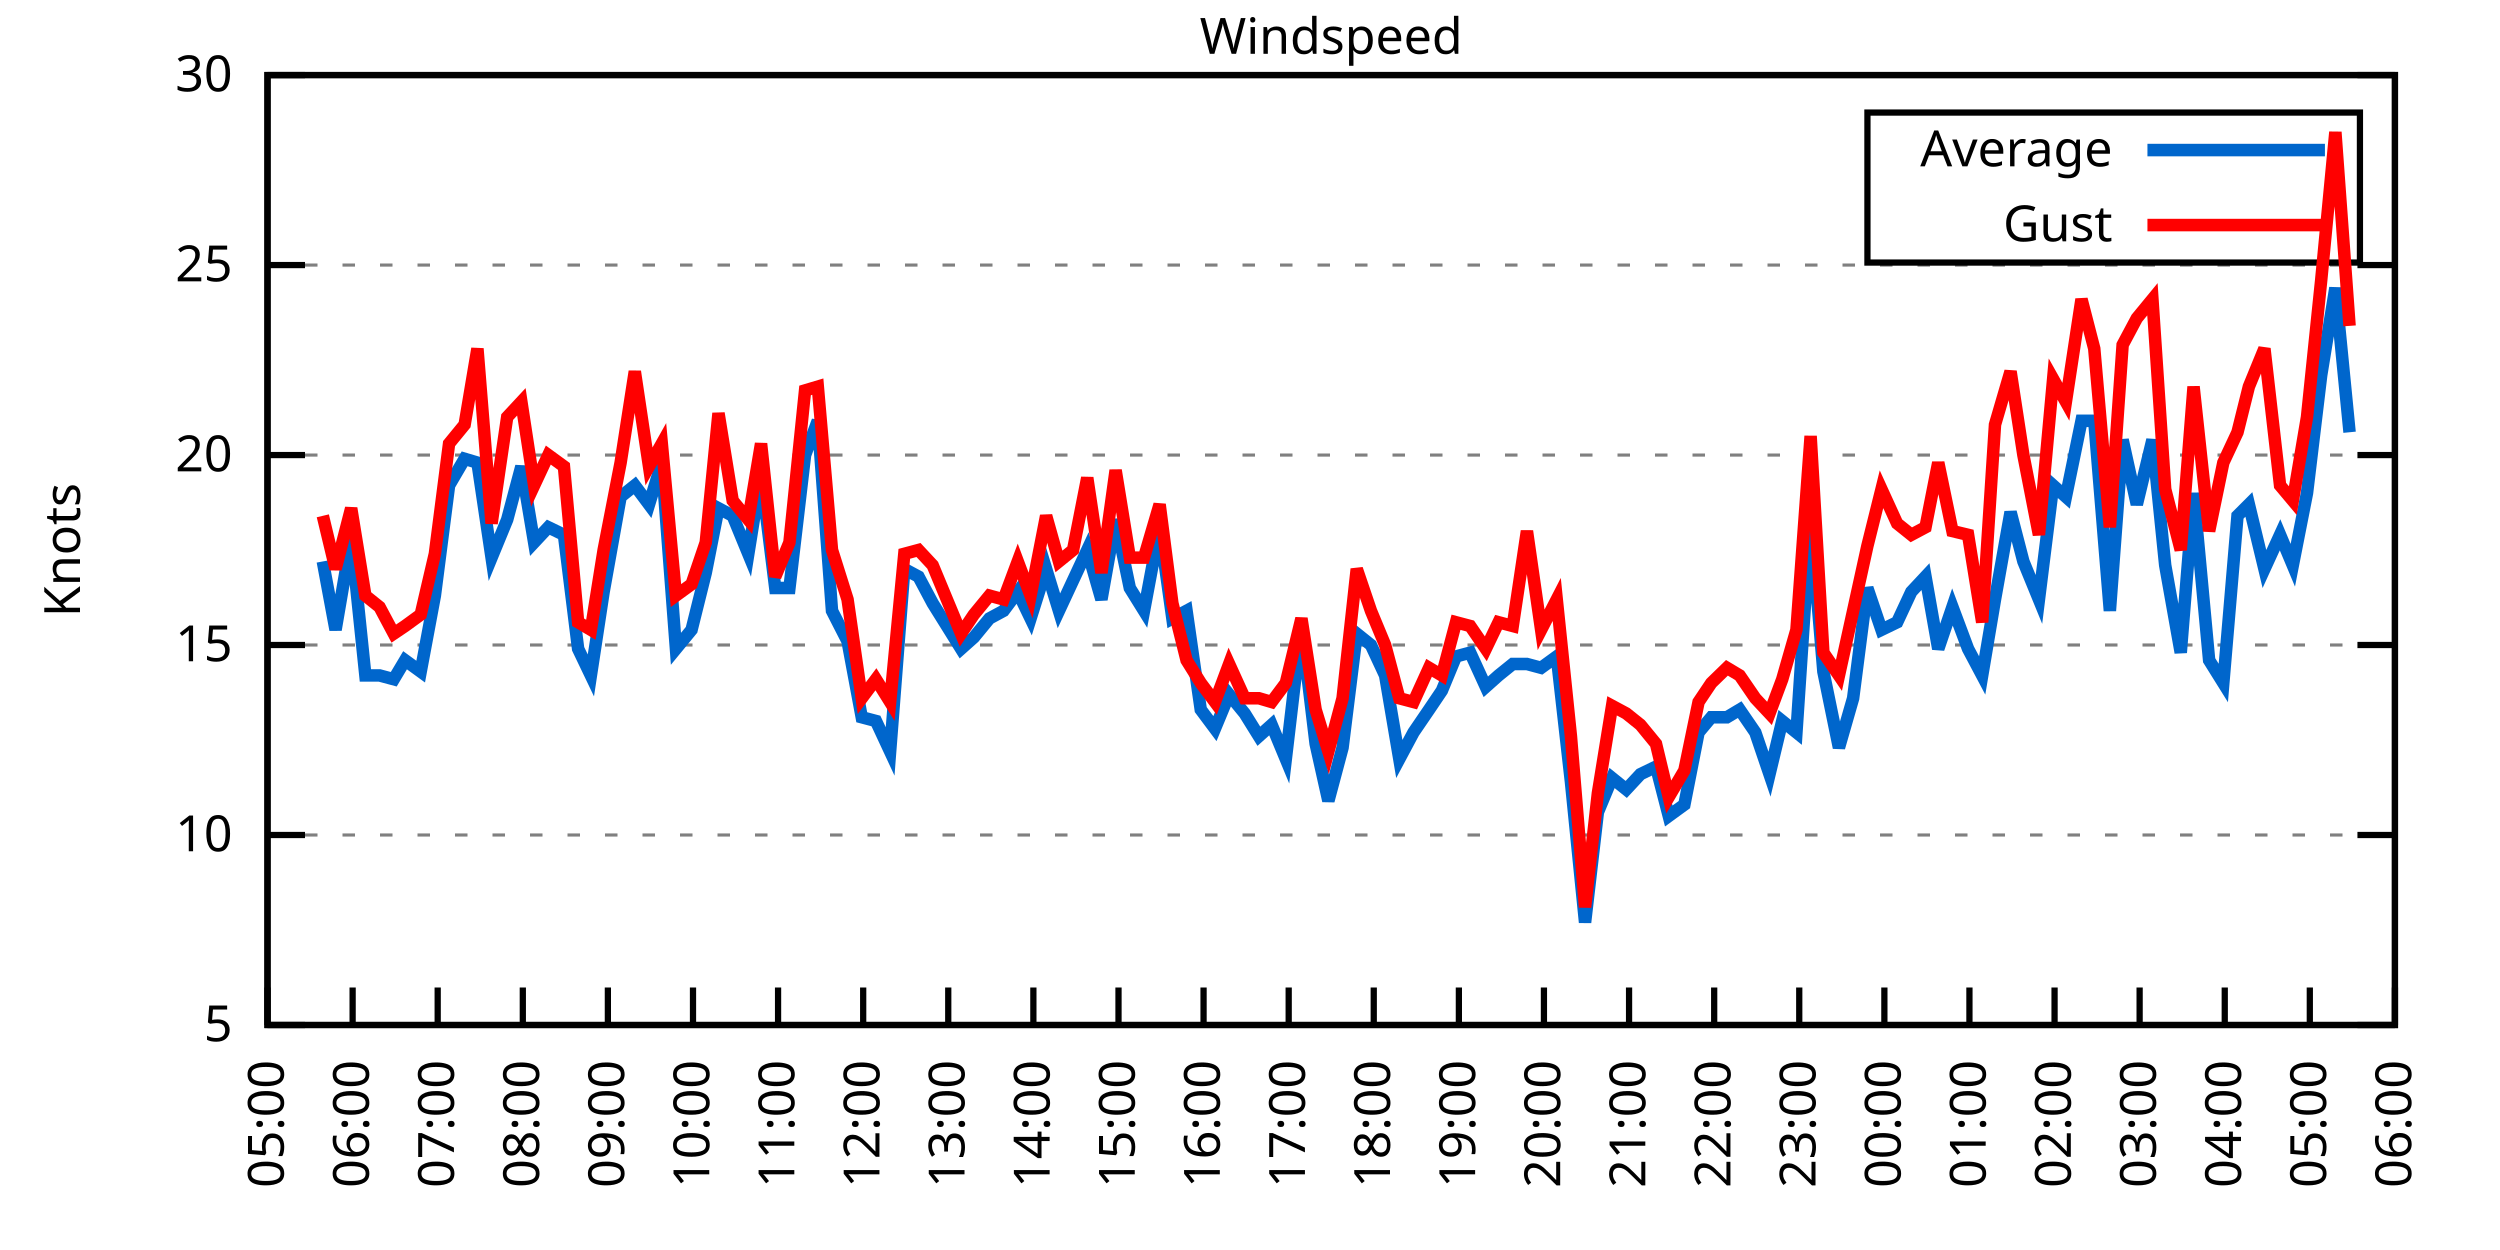
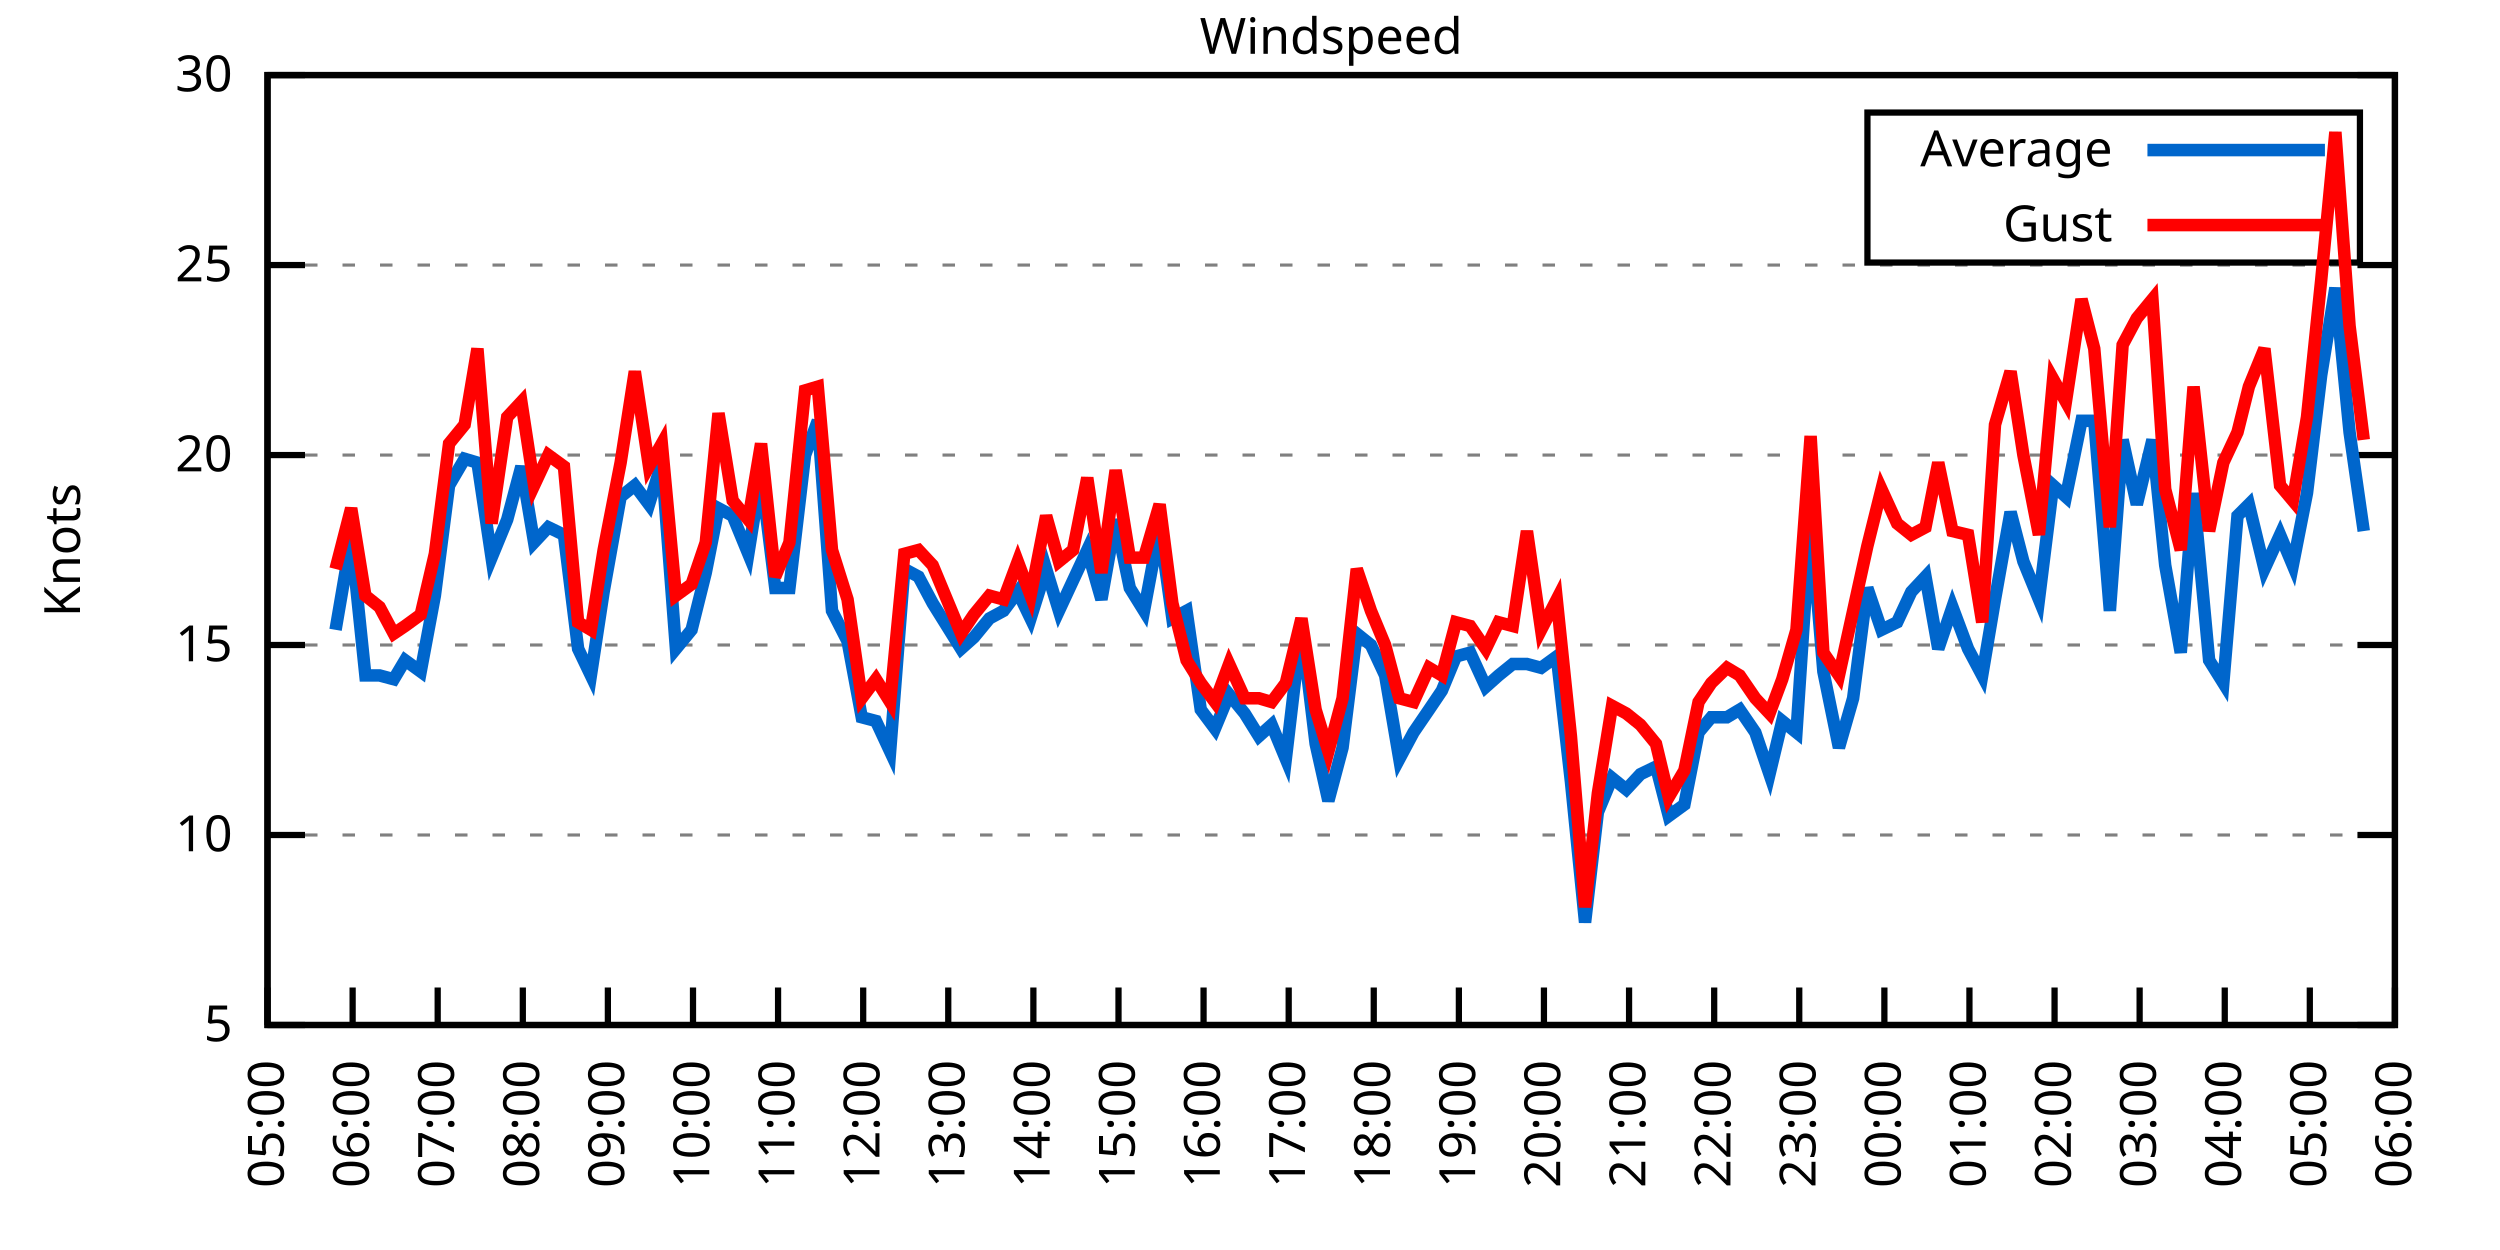
<svg xmlns="http://www.w3.org/2000/svg" xmlns:xlink="http://www.w3.org/1999/xlink" width="400" height="200" viewBox="0 0 400 200">
  <g id="gnuplot_canvas">
    <rect x="0" y="0" width="400" height="200" fill="none" />
    <defs>
      <circle id="gpDot" r="0.5" stroke-width="0.5" stroke="currentColor" />
      <path id="gpPt0" stroke-width="0.333" stroke="currentColor" d="M-1,0 h2 M0,-1 v2" />
      <path id="gpPt1" stroke-width="0.333" stroke="currentColor" d="M-1,-1 L1,1 M1,-1 L-1,1" />
      <path id="gpPt2" stroke-width="0.333" stroke="currentColor" d="M-1,0 L1,0 M0,-1 L0,1 M-1,-1 L1,1 M-1,1 L1,-1" />
      <rect id="gpPt3" stroke-width="0.333" stroke="currentColor" x="-1" y="-1" width="2" height="2" />
      <rect id="gpPt4" stroke-width="0.333" stroke="currentColor" fill="currentColor" x="-1" y="-1" width="2" height="2" />
      <circle id="gpPt5" stroke-width="0.333" stroke="currentColor" cx="0" cy="0" r="1" />
      <use xlink:href="#gpPt5" id="gpPt6" fill="currentColor" stroke="none" />
      <path id="gpPt7" stroke-width="0.333" stroke="currentColor" d="M0,-1.33 L-1.33,0.67 L1.33,0.67 z" />
      <use xlink:href="#gpPt7" id="gpPt8" fill="currentColor" stroke="none" />
      <use xlink:href="#gpPt7" id="gpPt9" stroke="currentColor" transform="rotate(180)" />
      <use xlink:href="#gpPt9" id="gpPt10" fill="currentColor" stroke="none" />
      <use xlink:href="#gpPt3" id="gpPt11" stroke="currentColor" transform="rotate(45)" />
      <use xlink:href="#gpPt11" id="gpPt12" fill="currentColor" stroke="none" />
      <path id="gpPt13" stroke-width="0.333" stroke="currentColor" d="M0,1.330 L1.265,0.411 L0.782,-1.067 L-0.782,-1.076 L-1.265,0.411 z" />
      <use xlink:href="#gpPt13" id="gpPt14" fill="currentColor" stroke="none" />
      <filter id="textbox" filterUnits="objectBoundingBox" x="0" y="0" height="1" width="1">
        <feFlood flood-color="white" flood-opacity="1" result="bgnd" />
        <feComposite in="SourceGraphic" in2="bgnd" operator="atop" />
      </filter>
      <filter id="greybox" filterUnits="objectBoundingBox" x="0" y="0" height="1" width="1">
        <feFlood flood-color="lightgrey" flood-opacity="1" result="grey" />
        <feComposite in="SourceGraphic" in2="grey" operator="atop" />
      </filter>
    </defs>
    <g fill="none" color="white" stroke="currentColor" stroke-width="1.00" stroke-linecap="butt" stroke-linejoin="miter">
</g>
    <g fill="none" color="black" stroke="currentColor" stroke-width="1.00" stroke-linecap="butt" stroke-linejoin="miter">
      <g stroke="none" shape-rendering="crispEdges">
        <polygon fill="rgb(255, 255, 255)" points="42.80,164.00 383.18,164.00 383.18,12.02 42.80,12.02 " />
      </g>
    </g>
    <g fill="none" color="black" stroke="currentColor" stroke-width="1.00" stroke-linecap="butt" stroke-linejoin="miter">
</g>
    <g fill="none" color="black" stroke="black" stroke-width="0.50" stroke-linecap="butt" stroke-linejoin="miter">
</g>
    <g fill="none" color="gray" stroke="currentColor" stroke-width="0.50" stroke-linecap="butt" stroke-linejoin="miter">
      <path stroke="gray" stroke-dasharray="2,4" class="gridline" d="M42.80,164.00 L383.19,164.00  " />
    </g>
    <g fill="none" color="gray" stroke="gray" stroke-width="1.00" stroke-linecap="butt" stroke-linejoin="miter">
</g>
    <g fill="none" color="black" stroke="currentColor" stroke-width="1.00" stroke-linecap="butt" stroke-linejoin="miter">
      <path stroke="black" d="M42.80,164.00 L48.80,164.00 M383.19,164.00 L377.19,164.00  " />
      <g transform="translate(37.20,166.60)" stroke="none" fill="black" font-family="Sans" font-size="8.00" text-anchor="end">
        <text>
          <tspan font-family="Sans"> 5</tspan>
        </text>
      </g>
    </g>
    <g fill="none" color="black" stroke="currentColor" stroke-width="1.00" stroke-linecap="butt" stroke-linejoin="miter">
</g>
    <g fill="none" color="black" stroke="black" stroke-width="0.50" stroke-linecap="butt" stroke-linejoin="miter">
</g>
    <g fill="none" color="gray" stroke="currentColor" stroke-width="0.50" stroke-linecap="butt" stroke-linejoin="miter">
      <path stroke="gray" stroke-dasharray="2,4" class="gridline" d="M42.80,133.60 L383.19,133.60  " />
    </g>
    <g fill="none" color="gray" stroke="gray" stroke-width="1.00" stroke-linecap="butt" stroke-linejoin="miter">
</g>
    <g fill="none" color="black" stroke="currentColor" stroke-width="1.00" stroke-linecap="butt" stroke-linejoin="miter">
      <path stroke="black" d="M42.80,133.60 L48.80,133.60 M383.19,133.60 L377.19,133.60  " />
      <g transform="translate(37.20,136.20)" stroke="none" fill="black" font-family="Sans" font-size="8.00" text-anchor="end">
        <text>
          <tspan font-family="Sans"> 10</tspan>
        </text>
      </g>
    </g>
    <g fill="none" color="black" stroke="currentColor" stroke-width="1.00" stroke-linecap="butt" stroke-linejoin="miter">
</g>
    <g fill="none" color="black" stroke="black" stroke-width="0.50" stroke-linecap="butt" stroke-linejoin="miter">
</g>
    <g fill="none" color="gray" stroke="currentColor" stroke-width="0.50" stroke-linecap="butt" stroke-linejoin="miter">
      <path stroke="gray" stroke-dasharray="2,4" class="gridline" d="M42.80,103.20 L383.19,103.20  " />
    </g>
    <g fill="none" color="gray" stroke="gray" stroke-width="1.00" stroke-linecap="butt" stroke-linejoin="miter">
</g>
    <g fill="none" color="black" stroke="currentColor" stroke-width="1.00" stroke-linecap="butt" stroke-linejoin="miter">
      <path stroke="black" d="M42.80,103.20 L48.80,103.20 M383.19,103.20 L377.19,103.20  " />
      <g transform="translate(37.20,105.80)" stroke="none" fill="black" font-family="Sans" font-size="8.00" text-anchor="end">
        <text>
          <tspan font-family="Sans"> 15</tspan>
        </text>
      </g>
    </g>
    <g fill="none" color="black" stroke="currentColor" stroke-width="1.00" stroke-linecap="butt" stroke-linejoin="miter">
</g>
    <g fill="none" color="black" stroke="black" stroke-width="0.50" stroke-linecap="butt" stroke-linejoin="miter">
</g>
    <g fill="none" color="gray" stroke="currentColor" stroke-width="0.50" stroke-linecap="butt" stroke-linejoin="miter">
      <path stroke="gray" stroke-dasharray="2,4" class="gridline" d="M42.80,72.81 L383.19,72.81  " />
    </g>
    <g fill="none" color="gray" stroke="gray" stroke-width="1.00" stroke-linecap="butt" stroke-linejoin="miter">
</g>
    <g fill="none" color="black" stroke="currentColor" stroke-width="1.00" stroke-linecap="butt" stroke-linejoin="miter">
      <path stroke="black" d="M42.80,72.81 L48.80,72.81 M383.19,72.81 L377.19,72.81  " />
      <g transform="translate(37.20,75.41)" stroke="none" fill="black" font-family="Sans" font-size="8.00" text-anchor="end">
        <text>
          <tspan font-family="Sans"> 20</tspan>
        </text>
      </g>
    </g>
    <g fill="none" color="black" stroke="currentColor" stroke-width="1.00" stroke-linecap="butt" stroke-linejoin="miter">
</g>
    <g fill="none" color="black" stroke="black" stroke-width="0.50" stroke-linecap="butt" stroke-linejoin="miter">
</g>
    <g fill="none" color="gray" stroke="currentColor" stroke-width="0.50" stroke-linecap="butt" stroke-linejoin="miter">
      <path stroke="gray" stroke-dasharray="2,4" class="gridline" d="M42.80,42.41 L383.19,42.41  " />
    </g>
    <g fill="none" color="gray" stroke="gray" stroke-width="1.00" stroke-linecap="butt" stroke-linejoin="miter">
</g>
    <g fill="none" color="black" stroke="currentColor" stroke-width="1.00" stroke-linecap="butt" stroke-linejoin="miter">
      <path stroke="black" d="M42.80,42.41 L48.80,42.41 M383.19,42.41 L377.19,42.41  " />
      <g transform="translate(37.20,45.01)" stroke="none" fill="black" font-family="Sans" font-size="8.00" text-anchor="end">
        <text>
          <tspan font-family="Sans"> 25</tspan>
        </text>
      </g>
    </g>
    <g fill="none" color="black" stroke="currentColor" stroke-width="1.00" stroke-linecap="butt" stroke-linejoin="miter">
</g>
    <g fill="none" color="black" stroke="black" stroke-width="0.50" stroke-linecap="butt" stroke-linejoin="miter">
</g>
    <g fill="none" color="gray" stroke="currentColor" stroke-width="0.50" stroke-linecap="butt" stroke-linejoin="miter">
      <path stroke="gray" stroke-dasharray="2,4" class="gridline" d="M42.80,12.01 L383.19,12.01  " />
    </g>
    <g fill="none" color="gray" stroke="gray" stroke-width="1.00" stroke-linecap="butt" stroke-linejoin="miter">
</g>
    <g fill="none" color="black" stroke="currentColor" stroke-width="1.00" stroke-linecap="butt" stroke-linejoin="miter">
      <path stroke="black" d="M42.80,12.01 L48.80,12.01 M383.19,12.01 L377.19,12.01  " />
      <g transform="translate(37.20,14.61)" stroke="none" fill="black" font-family="Sans" font-size="8.00" text-anchor="end">
        <text>
          <tspan font-family="Sans"> 30</tspan>
        </text>
      </g>
    </g>
    <g fill="none" color="black" stroke="currentColor" stroke-width="1.00" stroke-linecap="butt" stroke-linejoin="miter">
      <path stroke="black" d="M42.80,164.00 L42.80,158.00  " />
      <g transform="translate(45.40,169.60) rotate(270.00)" stroke="none" fill="black" font-family="Sans" font-size="8.00" text-anchor="end">
        <text>
          <tspan font-family="Sans">05:00</tspan>
        </text>
      </g>
    </g>
    <g fill="none" color="black" stroke="currentColor" stroke-width="1.00" stroke-linecap="butt" stroke-linejoin="miter">
      <path stroke="black" d="M56.42,164.00 L56.42,158.00  " />
      <g transform="translate(59.02,169.60) rotate(270.00)" stroke="none" fill="black" font-family="Sans" font-size="8.00" text-anchor="end">
        <text>
          <tspan font-family="Sans">06:00</tspan>
        </text>
      </g>
    </g>
    <g fill="none" color="black" stroke="currentColor" stroke-width="1.00" stroke-linecap="butt" stroke-linejoin="miter">
      <path stroke="black" d="M70.03,164.00 L70.03,158.00  " />
      <g transform="translate(72.63,169.60) rotate(270.00)" stroke="none" fill="black" font-family="Sans" font-size="8.00" text-anchor="end">
        <text>
          <tspan font-family="Sans">07:00</tspan>
        </text>
      </g>
    </g>
    <g fill="none" color="black" stroke="currentColor" stroke-width="1.00" stroke-linecap="butt" stroke-linejoin="miter">
      <path stroke="black" d="M83.65,164.00 L83.65,158.00  " />
      <g transform="translate(86.25,169.60) rotate(270.00)" stroke="none" fill="black" font-family="Sans" font-size="8.00" text-anchor="end">
        <text>
          <tspan font-family="Sans">08:00</tspan>
        </text>
      </g>
    </g>
    <g fill="none" color="black" stroke="currentColor" stroke-width="1.00" stroke-linecap="butt" stroke-linejoin="miter">
      <path stroke="black" d="M97.26,164.00 L97.26,158.00  " />
      <g transform="translate(99.86,169.60) rotate(270.00)" stroke="none" fill="black" font-family="Sans" font-size="8.00" text-anchor="end">
        <text>
          <tspan font-family="Sans">09:00</tspan>
        </text>
      </g>
    </g>
    <g fill="none" color="black" stroke="currentColor" stroke-width="1.00" stroke-linecap="butt" stroke-linejoin="miter">
      <path stroke="black" d="M110.88,164.00 L110.88,158.00  " />
      <g transform="translate(113.48,169.60) rotate(270.00)" stroke="none" fill="black" font-family="Sans" font-size="8.00" text-anchor="end">
        <text>
          <tspan font-family="Sans">10:00</tspan>
        </text>
      </g>
    </g>
    <g fill="none" color="black" stroke="currentColor" stroke-width="1.00" stroke-linecap="butt" stroke-linejoin="miter">
      <path stroke="black" d="M124.49,164.00 L124.49,158.00  " />
      <g transform="translate(127.09,169.60) rotate(270.00)" stroke="none" fill="black" font-family="Sans" font-size="8.00" text-anchor="end">
        <text>
          <tspan font-family="Sans">11:00</tspan>
        </text>
      </g>
    </g>
    <g fill="none" color="black" stroke="currentColor" stroke-width="1.00" stroke-linecap="butt" stroke-linejoin="miter">
      <path stroke="black" d="M138.11,164.00 L138.11,158.00  " />
      <g transform="translate(140.71,169.60) rotate(270.00)" stroke="none" fill="black" font-family="Sans" font-size="8.00" text-anchor="end">
        <text>
          <tspan font-family="Sans">12:00</tspan>
        </text>
      </g>
    </g>
    <g fill="none" color="black" stroke="currentColor" stroke-width="1.00" stroke-linecap="butt" stroke-linejoin="miter">
      <path stroke="black" d="M151.72,164.00 L151.72,158.00  " />
      <g transform="translate(154.32,169.60) rotate(270.00)" stroke="none" fill="black" font-family="Sans" font-size="8.00" text-anchor="end">
        <text>
          <tspan font-family="Sans">13:00</tspan>
        </text>
      </g>
    </g>
    <g fill="none" color="black" stroke="currentColor" stroke-width="1.00" stroke-linecap="butt" stroke-linejoin="miter">
      <path stroke="black" d="M165.34,164.00 L165.34,158.00  " />
      <g transform="translate(167.94,169.60) rotate(270.00)" stroke="none" fill="black" font-family="Sans" font-size="8.00" text-anchor="end">
        <text>
          <tspan font-family="Sans">14:00</tspan>
        </text>
      </g>
    </g>
    <g fill="none" color="black" stroke="currentColor" stroke-width="1.00" stroke-linecap="butt" stroke-linejoin="miter">
      <path stroke="black" d="M178.96,164.00 L178.96,158.00  " />
      <g transform="translate(181.56,169.60) rotate(270.00)" stroke="none" fill="black" font-family="Sans" font-size="8.00" text-anchor="end">
        <text>
          <tspan font-family="Sans">15:00</tspan>
        </text>
      </g>
    </g>
    <g fill="none" color="black" stroke="currentColor" stroke-width="1.00" stroke-linecap="butt" stroke-linejoin="miter">
      <path stroke="black" d="M192.57,164.00 L192.57,158.00  " />
      <g transform="translate(195.17,169.60) rotate(270.00)" stroke="none" fill="black" font-family="Sans" font-size="8.00" text-anchor="end">
        <text>
          <tspan font-family="Sans">16:00</tspan>
        </text>
      </g>
    </g>
    <g fill="none" color="black" stroke="currentColor" stroke-width="1.00" stroke-linecap="butt" stroke-linejoin="miter">
      <path stroke="black" d="M206.19,164.00 L206.19,158.00  " />
      <g transform="translate(208.79,169.60) rotate(270.00)" stroke="none" fill="black" font-family="Sans" font-size="8.00" text-anchor="end">
        <text>
          <tspan font-family="Sans">17:00</tspan>
        </text>
      </g>
    </g>
    <g fill="none" color="black" stroke="currentColor" stroke-width="1.00" stroke-linecap="butt" stroke-linejoin="miter">
      <path stroke="black" d="M219.80,164.00 L219.80,158.00  " />
      <g transform="translate(222.40,169.60) rotate(270.00)" stroke="none" fill="black" font-family="Sans" font-size="8.00" text-anchor="end">
        <text>
          <tspan font-family="Sans">18:00</tspan>
        </text>
      </g>
    </g>
    <g fill="none" color="black" stroke="currentColor" stroke-width="1.00" stroke-linecap="butt" stroke-linejoin="miter">
      <path stroke="black" d="M233.42,164.00 L233.42,158.00  " />
      <g transform="translate(236.02,169.60) rotate(270.00)" stroke="none" fill="black" font-family="Sans" font-size="8.00" text-anchor="end">
        <text>
          <tspan font-family="Sans">19:00</tspan>
        </text>
      </g>
    </g>
    <g fill="none" color="black" stroke="currentColor" stroke-width="1.00" stroke-linecap="butt" stroke-linejoin="miter">
      <path stroke="black" d="M247.03,164.00 L247.03,158.00  " />
      <g transform="translate(249.63,169.60) rotate(270.00)" stroke="none" fill="black" font-family="Sans" font-size="8.00" text-anchor="end">
        <text>
          <tspan font-family="Sans">20:00</tspan>
        </text>
      </g>
    </g>
    <g fill="none" color="black" stroke="currentColor" stroke-width="1.00" stroke-linecap="butt" stroke-linejoin="miter">
      <path stroke="black" d="M260.65,164.00 L260.65,158.00  " />
      <g transform="translate(263.25,169.60) rotate(270.00)" stroke="none" fill="black" font-family="Sans" font-size="8.00" text-anchor="end">
        <text>
          <tspan font-family="Sans">21:00</tspan>
        </text>
      </g>
    </g>
    <g fill="none" color="black" stroke="currentColor" stroke-width="1.00" stroke-linecap="butt" stroke-linejoin="miter">
      <path stroke="black" d="M274.27,164.00 L274.27,158.00  " />
      <g transform="translate(276.87,169.60) rotate(270.00)" stroke="none" fill="black" font-family="Sans" font-size="8.00" text-anchor="end">
        <text>
          <tspan font-family="Sans">22:00</tspan>
        </text>
      </g>
    </g>
    <g fill="none" color="black" stroke="currentColor" stroke-width="1.00" stroke-linecap="butt" stroke-linejoin="miter">
      <path stroke="black" d="M287.88,164.00 L287.88,158.00  " />
      <g transform="translate(290.48,169.60) rotate(270.00)" stroke="none" fill="black" font-family="Sans" font-size="8.00" text-anchor="end">
        <text>
          <tspan font-family="Sans">23:00</tspan>
        </text>
      </g>
    </g>
    <g fill="none" color="black" stroke="currentColor" stroke-width="1.00" stroke-linecap="butt" stroke-linejoin="miter">
      <path stroke="black" d="M301.50,164.00 L301.50,158.00  " />
      <g transform="translate(304.10,169.60) rotate(270.00)" stroke="none" fill="black" font-family="Sans" font-size="8.00" text-anchor="end">
        <text>
          <tspan font-family="Sans">00:00</tspan>
        </text>
      </g>
    </g>
    <g fill="none" color="black" stroke="currentColor" stroke-width="1.00" stroke-linecap="butt" stroke-linejoin="miter">
      <path stroke="black" d="M315.11,164.00 L315.11,158.00  " />
      <g transform="translate(317.71,169.60) rotate(270.00)" stroke="none" fill="black" font-family="Sans" font-size="8.00" text-anchor="end">
        <text>
          <tspan font-family="Sans">01:00</tspan>
        </text>
      </g>
    </g>
    <g fill="none" color="black" stroke="currentColor" stroke-width="1.00" stroke-linecap="butt" stroke-linejoin="miter">
      <path stroke="black" d="M328.73,164.00 L328.73,158.00  " />
      <g transform="translate(331.33,169.60) rotate(270.00)" stroke="none" fill="black" font-family="Sans" font-size="8.00" text-anchor="end">
        <text>
          <tspan font-family="Sans">02:00</tspan>
        </text>
      </g>
    </g>
    <g fill="none" color="black" stroke="currentColor" stroke-width="1.00" stroke-linecap="butt" stroke-linejoin="miter">
      <path stroke="black" d="M342.34,164.00 L342.34,158.00  " />
      <g transform="translate(344.94,169.60) rotate(270.00)" stroke="none" fill="black" font-family="Sans" font-size="8.00" text-anchor="end">
        <text>
          <tspan font-family="Sans">03:00</tspan>
        </text>
      </g>
    </g>
    <g fill="none" color="black" stroke="currentColor" stroke-width="1.00" stroke-linecap="butt" stroke-linejoin="miter">
      <path stroke="black" d="M355.96,164.00 L355.96,158.00  " />
      <g transform="translate(358.56,169.60) rotate(270.00)" stroke="none" fill="black" font-family="Sans" font-size="8.00" text-anchor="end">
        <text>
          <tspan font-family="Sans">04:00</tspan>
        </text>
      </g>
    </g>
    <g fill="none" color="black" stroke="currentColor" stroke-width="1.00" stroke-linecap="butt" stroke-linejoin="miter">
      <path stroke="black" d="M369.57,164.00 L369.57,158.00  " />
      <g transform="translate(372.17,169.60) rotate(270.00)" stroke="none" fill="black" font-family="Sans" font-size="8.00" text-anchor="end">
        <text>
          <tspan font-family="Sans">05:00</tspan>
        </text>
      </g>
    </g>
    <g fill="none" color="black" stroke="currentColor" stroke-width="1.00" stroke-linecap="butt" stroke-linejoin="miter">
      <path stroke="black" d="M383.19,164.00 L383.19,158.00  " />
      <g transform="translate(385.79,169.60) rotate(270.00)" stroke="none" fill="black" font-family="Sans" font-size="8.00" text-anchor="end">
        <text>
          <tspan font-family="Sans">06:00</tspan>
        </text>
      </g>
    </g>
    <g fill="none" color="black" stroke="currentColor" stroke-width="1.00" stroke-linecap="butt" stroke-linejoin="miter">
</g>
    <g fill="none" color="black" stroke="currentColor" stroke-width="1.00" stroke-linecap="butt" stroke-linejoin="miter">
      <path stroke="black" d="M42.80,12.01 L42.80,164.00 L383.19,164.00 L383.19,12.01 L42.80,12.01 Z  " />
    </g>
    <g fill="none" color="black" stroke="currentColor" stroke-width="1.00" stroke-linecap="butt" stroke-linejoin="miter">
</g>
    <g fill="none" color="black" stroke="currentColor" stroke-width="1.00" stroke-linecap="butt" stroke-linejoin="miter">
      <path stroke="black" d="M298.79,42.01 L298.79,18.01 L377.59,18.01 L377.59,42.01 L298.79,42.01 Z  " />
    </g>
    <g id="Windspeed_plot_1">
      <g fill="none" color="white" stroke="black" stroke-width="2.00" stroke-linecap="butt" stroke-linejoin="miter">
</g>
      <g fill="none" color="black" stroke="currentColor" stroke-width="2.00" stroke-linecap="butt" stroke-linejoin="miter">
        <g transform="translate(337.99,26.61)" stroke="none" fill="black" font-family="Sans" font-size="8.00" text-anchor="end">
          <text>
            <tspan font-family="Sans">Average</tspan>
          </text>
        </g>
      </g>
      <g fill="none" color="black" stroke="currentColor" stroke-width="2.00" stroke-linecap="butt" stroke-linejoin="miter">
-         <path stroke="rgb(  0, 102, 204)" d="M343.59,24.01 L371.99,24.01 M51.65,89.83 L53.69,100.77 L56.19,86.18 L58.46,108.07 L60.73,108.07 L63.00,108.68   L64.81,105.64 L67.31,107.46 L69.58,95.30 L71.85,77.67 L74.34,73.41 L76.39,74.02 L78.65,89.22 L81.15,83.14   L83.42,74.63 L85.46,86.79 L87.73,84.36 L90.23,85.57 L92.50,103.81 L94.54,108.07 L96.58,94.69 L99.30,79.49   L101.57,77.67 L103.84,80.71 L105.89,74.02 L108.15,103.81 L110.65,100.77 L112.92,91.65 L114.96,81.32 L117.23,82.53   L119.73,88.61 L121.77,75.85 L124.04,94.08 L126.31,94.08 L128.81,72.81 L130.85,67.33 L133.12,97.73 L135.61,102.60   L137.88,114.76 L140.15,115.36 L142.42,120.23 L144.69,91.04 L146.96,92.26 L149.23,96.52 L151.50,100.16 L153.77,103.81   L155.81,101.99 L158.31,98.95 L160.57,97.73 L162.84,94.69 L164.89,98.95 L167.38,91.04 L169.43,97.73 L171.69,92.87   L173.96,88.00 L176.23,95.91 L178.50,83.14 L180.77,94.08 L183.04,97.73 L185.54,84.36 L187.58,98.95 L189.85,97.73   L192.12,113.54 L194.39,116.58 L196.66,111.11 L199.15,114.15 L201.42,117.80 L203.46,115.97 L205.73,121.44 L208.23,100.16   L210.50,119.01 L212.54,128.13 L214.81,119.62 L217.08,101.38 L219.35,103.20 L221.62,108.07 L223.89,121.44 L226.16,117.19   L228.65,113.54 L230.70,110.50 L232.96,105.03 L235.23,104.42 L237.73,109.89 L239.77,108.07 L242.04,106.24 L244.31,106.24   L246.58,106.85 L249.08,105.03 L251.35,125.09 L253.61,147.59 L255.66,129.95 L257.93,124.48 L260.20,126.31 L262.47,123.87   L264.96,122.66 L267.00,130.56 L269.50,128.74 L271.77,117.19 L273.81,114.76 L276.31,114.76 L278.35,113.54 L280.85,117.19   L283.12,123.87 L285.16,115.36 L287.43,117.19 L289.70,83.14 L291.74,107.46 L294.23,119.62 L296.50,111.72 L298.77,94.08   L301.04,100.77 L303.54,99.56 L305.81,94.69 L308.08,92.26 L310.12,103.81 L312.39,97.12 L314.89,103.81 L317.15,108.07   L319.20,95.91 L321.69,81.93 L323.74,89.83 L326.23,95.91 L328.50,77.67 L330.54,79.49 L333.04,67.33 L335.08,67.33   L337.58,97.73 L339.62,70.37 L341.89,80.71 L344.39,70.37 L346.43,90.44 L348.92,104.42 L350.97,78.89 L353.46,105.64   L355.73,109.28 L358.00,82.53 L359.82,80.71 L362.31,91.04 L364.81,85.57 L366.85,90.44 L369.12,78.89 L371.39,60.04   L373.66,46.06 L375.93,69.16  " />
+         <path stroke="rgb(  0, 102, 204)" d="M343.59,24.01 L371.99,24.01 M53.69,100.77 L56.19,86.18 L58.46,108.07 L60.73,108.07 L63.00,108.68 L64.81,105.64   L67.31,107.46 L69.58,95.30 L71.85,77.67 L74.34,73.41 L76.39,74.02 L78.65,89.22 L81.15,83.14 L83.42,74.63   L85.46,86.79 L87.73,84.36 L90.23,85.57 L92.50,103.81 L94.54,108.07 L96.58,94.69 L99.30,79.49 L101.57,77.67   L103.84,80.71 L105.89,74.02 L108.15,103.81 L110.65,100.77 L112.92,91.65 L114.96,81.32 L117.23,82.53 L119.73,88.61   L121.77,75.85 L124.04,94.08 L126.31,94.08 L128.81,72.81 L130.85,67.33 L133.12,97.73 L135.61,102.60 L137.88,114.76   L140.15,115.36 L142.42,120.23 L144.69,91.04 L146.96,92.26 L149.23,96.52 L151.50,100.16 L153.77,103.81 L155.81,101.99   L158.31,98.95 L160.57,97.73 L162.84,94.69 L164.89,98.95 L167.38,91.04 L169.43,97.73 L171.69,92.87 L173.96,88.00   L176.23,95.91 L178.50,83.14 L180.77,94.08 L183.04,97.73 L185.54,84.36 L187.58,98.95 L189.85,97.73 L192.12,113.54   L194.39,116.58 L196.66,111.11 L199.15,114.15 L201.42,117.80 L203.46,115.97 L205.73,121.44 L208.23,100.16 L210.50,119.01   L212.54,128.13 L214.81,119.62 L217.08,101.38 L219.35,103.20 L221.62,108.07 L223.89,121.44 L226.16,117.19 L228.65,113.54   L230.70,110.50 L232.96,105.03 L235.23,104.42 L237.73,109.89 L239.77,108.07 L242.04,106.24 L244.31,106.24 L246.58,106.85   L249.08,105.03 L251.35,125.09 L253.61,147.59 L255.66,129.95 L257.93,124.48 L260.20,126.31 L262.47,123.87 L264.96,122.66   L267.00,130.56 L269.50,128.74 L271.77,117.19 L273.81,114.76 L276.31,114.76 L278.35,113.54 L280.85,117.19 L283.12,123.87   L285.16,115.36 L287.43,117.19 L289.70,83.14 L291.74,107.46 L294.23,119.62 L296.50,111.72 L298.77,94.08 L301.04,100.77   L303.54,99.56 L305.81,94.69 L308.08,92.26 L310.12,103.81 L312.39,97.12 L314.89,103.81 L317.15,108.07 L319.20,95.91   L321.69,81.93 L323.74,89.83 L326.23,95.91 L328.50,77.67 L330.54,79.49 L333.04,67.33 L335.08,67.33 L337.58,97.73   L339.62,70.37 L341.89,80.71 L344.39,70.37 L346.43,90.44 L348.92,104.42 L350.97,78.89 L353.46,105.64 L355.73,109.28   L358.00,82.53 L359.82,80.71 L362.31,91.04 L364.81,85.57 L366.85,90.44 L369.12,78.89 L371.39,60.04 L373.66,46.06   L375.93,69.16 L378.20,84.97  " />
      </g>
    </g>
    <g id="Windspeed_plot_2">
      <g fill="none" color="black" stroke="currentColor" stroke-width="2.00" stroke-linecap="butt" stroke-linejoin="miter">
        <g transform="translate(337.99,38.61)" stroke="none" fill="black" font-family="Sans" font-size="8.00" text-anchor="end">
          <text>
            <tspan font-family="Sans">Gust</tspan>
          </text>
        </g>
      </g>
      <g fill="none" color="black" stroke="currentColor" stroke-width="2.00" stroke-linecap="butt" stroke-linejoin="miter">
-         <path stroke="rgb(255,   0,   0)" d="M343.59,36.01 L371.99,36.01 M51.65,82.53 L53.69,91.04 L56.19,81.32 L58.46,95.30 L60.73,97.12 L63.00,101.38   L64.81,100.16 L67.31,98.34 L69.58,88.61 L71.85,70.98 L74.34,67.94 L76.39,55.78 L78.65,83.75 L81.15,66.73   L83.42,64.29 L85.46,77.67 L87.73,72.81 L90.23,74.63 L92.50,99.56 L94.54,100.77 L96.58,88.00 L99.30,74.02   L101.57,59.43 L103.84,74.63 L105.89,70.98 L108.15,95.30 L110.65,93.48 L112.92,86.79 L114.96,66.12 L117.23,80.10   L119.73,83.14 L121.77,70.98 L124.04,92.26 L126.31,86.79 L128.81,62.47 L130.85,61.86 L133.12,88.00 L135.61,95.91   L137.88,111.72 L140.15,108.68 L142.42,112.32 L144.69,88.61 L146.96,88.00 L149.23,90.44 L151.50,95.91 L153.77,101.38   L155.81,98.34 L158.31,95.30 L160.57,95.91 L162.84,89.83 L164.89,95.30 L167.38,82.53 L169.43,89.83 L171.69,88.00   L173.96,76.45 L176.23,91.65 L178.50,75.24 L180.77,89.22 L183.04,89.22 L185.54,80.71 L187.58,96.52 L189.85,105.64   L192.12,109.28 L194.39,112.32 L196.66,106.24 L199.15,111.72 L201.42,111.72 L203.46,112.32 L205.73,109.28 L208.23,98.95   L210.50,113.54 L212.54,120.23 L214.81,111.72 L217.08,91.04 L219.35,97.73 L221.62,103.20 L223.89,111.72 L226.16,112.32   L228.65,106.85 L230.70,108.07 L232.96,99.56 L235.23,100.16 L237.73,103.81 L239.77,99.56 L242.04,100.16 L244.31,84.97   L246.58,100.77 L249.08,95.91 L251.35,117.80 L253.61,145.15 L255.66,126.91 L257.93,112.93 L260.20,114.15 L262.47,115.97   L264.96,119.01 L267.00,127.52 L269.50,123.27 L271.77,112.32 L273.81,109.28 L276.31,106.85 L278.35,108.07 L280.85,111.72   L283.12,114.15 L285.16,108.68 L287.43,100.77 L289.70,69.77 L291.74,104.42 L294.23,108.07 L296.50,97.73 L298.77,87.40   L301.04,78.28 L303.54,83.75 L305.81,85.57 L308.08,84.36 L310.12,74.02 L312.39,84.97 L314.89,85.57 L317.15,99.56   L319.20,67.94 L321.69,59.43 L323.74,72.81 L326.23,85.57 L328.50,60.65 L330.54,64.29 L333.04,47.88 L335.08,55.78   L337.58,84.36 L339.62,55.18 L341.89,50.92 L344.39,47.88 L346.43,78.28 L348.92,88.00 L350.97,61.86 L353.46,84.97   L355.73,74.02 L358.00,69.16 L359.82,61.86 L362.31,55.78 L364.81,77.67 L366.85,80.10 L369.12,66.73 L371.39,44.84   L373.66,21.13 L375.93,52.14  " />
+         <path stroke="rgb(255,   0,   0)" d="M343.59,36.01 L371.99,36.01 M53.69,91.04 L56.19,81.32 L58.46,95.30 L60.73,97.12 L63.00,101.38 L64.81,100.16   L67.31,98.34 L69.58,88.61 L71.85,70.98 L74.34,67.94 L76.39,55.78 L78.65,83.75 L81.15,66.73 L83.42,64.29   L85.46,77.67 L87.73,72.81 L90.23,74.63 L92.50,99.56 L94.54,100.77 L96.58,88.00 L99.30,74.02 L101.57,59.43   L103.84,74.63 L105.89,70.98 L108.15,95.30 L110.65,93.48 L112.92,86.79 L114.96,66.12 L117.23,80.10 L119.73,83.14   L121.77,70.98 L124.04,92.26 L126.31,86.79 L128.81,62.47 L130.85,61.86 L133.12,88.00 L135.61,95.91 L137.88,111.72   L140.15,108.68 L142.42,112.32 L144.69,88.61 L146.96,88.00 L149.23,90.44 L151.50,95.91 L153.77,101.38 L155.81,98.34   L158.31,95.30 L160.57,95.91 L162.84,89.83 L164.89,95.30 L167.38,82.53 L169.43,89.83 L171.69,88.00 L173.96,76.45   L176.23,91.65 L178.50,75.24 L180.77,89.22 L183.04,89.22 L185.54,80.71 L187.58,96.52 L189.85,105.64 L192.12,109.28   L194.39,112.32 L196.66,106.24 L199.15,111.72 L201.42,111.72 L203.46,112.32 L205.73,109.28 L208.23,98.95 L210.50,113.54   L212.54,120.23 L214.81,111.72 L217.08,91.04 L219.35,97.73 L221.62,103.20 L223.89,111.72 L226.16,112.32 L228.65,106.85   L230.70,108.07 L232.96,99.56 L235.23,100.16 L237.73,103.81 L239.77,99.56 L242.04,100.16 L244.31,84.97 L246.58,100.77   L249.08,95.91 L251.35,117.80 L253.61,145.15 L255.66,126.91 L257.93,112.93 L260.20,114.15 L262.47,115.97 L264.96,119.01   L267.00,127.52 L269.50,123.27 L271.77,112.32 L273.81,109.28 L276.31,106.85 L278.35,108.07 L280.85,111.72 L283.12,114.15   L285.16,108.68 L287.43,100.77 L289.70,69.77 L291.74,104.42 L294.23,108.07 L296.50,97.73 L298.77,87.40 L301.04,78.28   L303.54,83.75 L305.81,85.57 L308.08,84.36 L310.12,74.02 L312.39,84.97 L314.89,85.57 L317.15,99.56 L319.20,67.94   L321.69,59.43 L323.74,72.81 L326.23,85.57 L328.50,60.65 L330.54,64.29 L333.04,47.88 L335.08,55.78 L337.58,84.36   L339.62,55.18 L341.89,50.92 L344.39,47.88 L346.43,78.28 L348.92,88.00 L350.97,61.86 L353.46,84.97 L355.73,74.02   L358.00,69.16 L359.82,61.86 L362.31,55.78 L364.81,77.67 L366.85,80.10 L369.12,66.73 L371.39,44.84 L373.66,21.13   L375.93,52.14 L378.20,70.37  " />
      </g>
    </g>
    <g fill="none" color="black" stroke="currentColor" stroke-width="2.00" stroke-linecap="butt" stroke-linejoin="miter">
</g>
    <g fill="none" color="black" stroke="black" stroke-width="1.00" stroke-linecap="butt" stroke-linejoin="miter">
</g>
    <g fill="none" color="black" stroke="currentColor" stroke-width="1.00" stroke-linecap="butt" stroke-linejoin="miter">
      <path stroke="black" d="M42.80,12.01 L42.80,164.00 L383.19,164.00 L383.19,12.01 L42.80,12.01 Z  " />
      <g transform="translate(12.80,88.01) rotate(270.00)" stroke="none" fill="black" font-family="Sans" font-size="8.00" text-anchor="middle">
        <text>
          <tspan font-family="Sans">Knots</tspan>
        </text>
      </g>
    </g>
    <g fill="none" color="black" stroke="currentColor" stroke-width="1.00" stroke-linecap="butt" stroke-linejoin="miter">
</g>
    <g fill="none" color="black" stroke="currentColor" stroke-width="1.00" stroke-linecap="butt" stroke-linejoin="miter">
      <g transform="translate(212.99,8.61)" stroke="none" fill="black" font-family="Sans" font-size="8.00" text-anchor="middle">
        <text>
          <tspan font-family="Sans">Windspeed</tspan>
        </text>
      </g>
    </g>
    <g fill="none" color="black" stroke="currentColor" stroke-width="1.00" stroke-linecap="butt" stroke-linejoin="miter">
</g>
  </g>
</svg>
